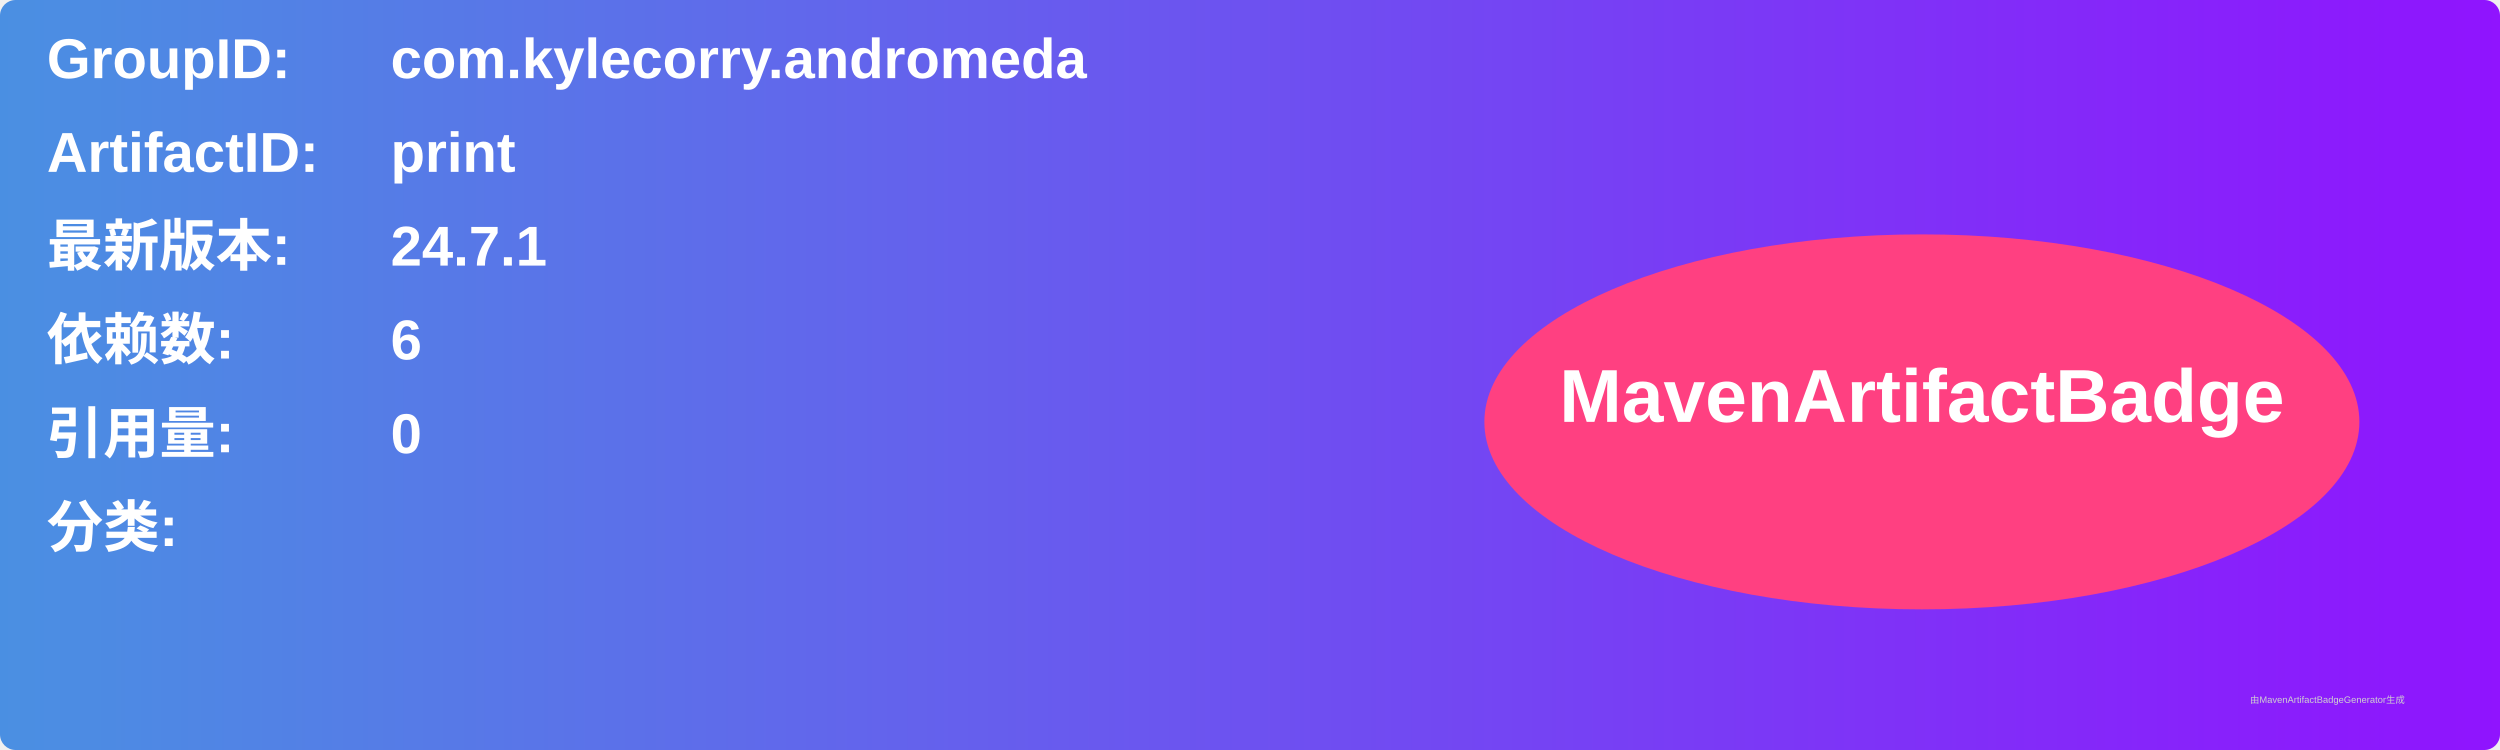
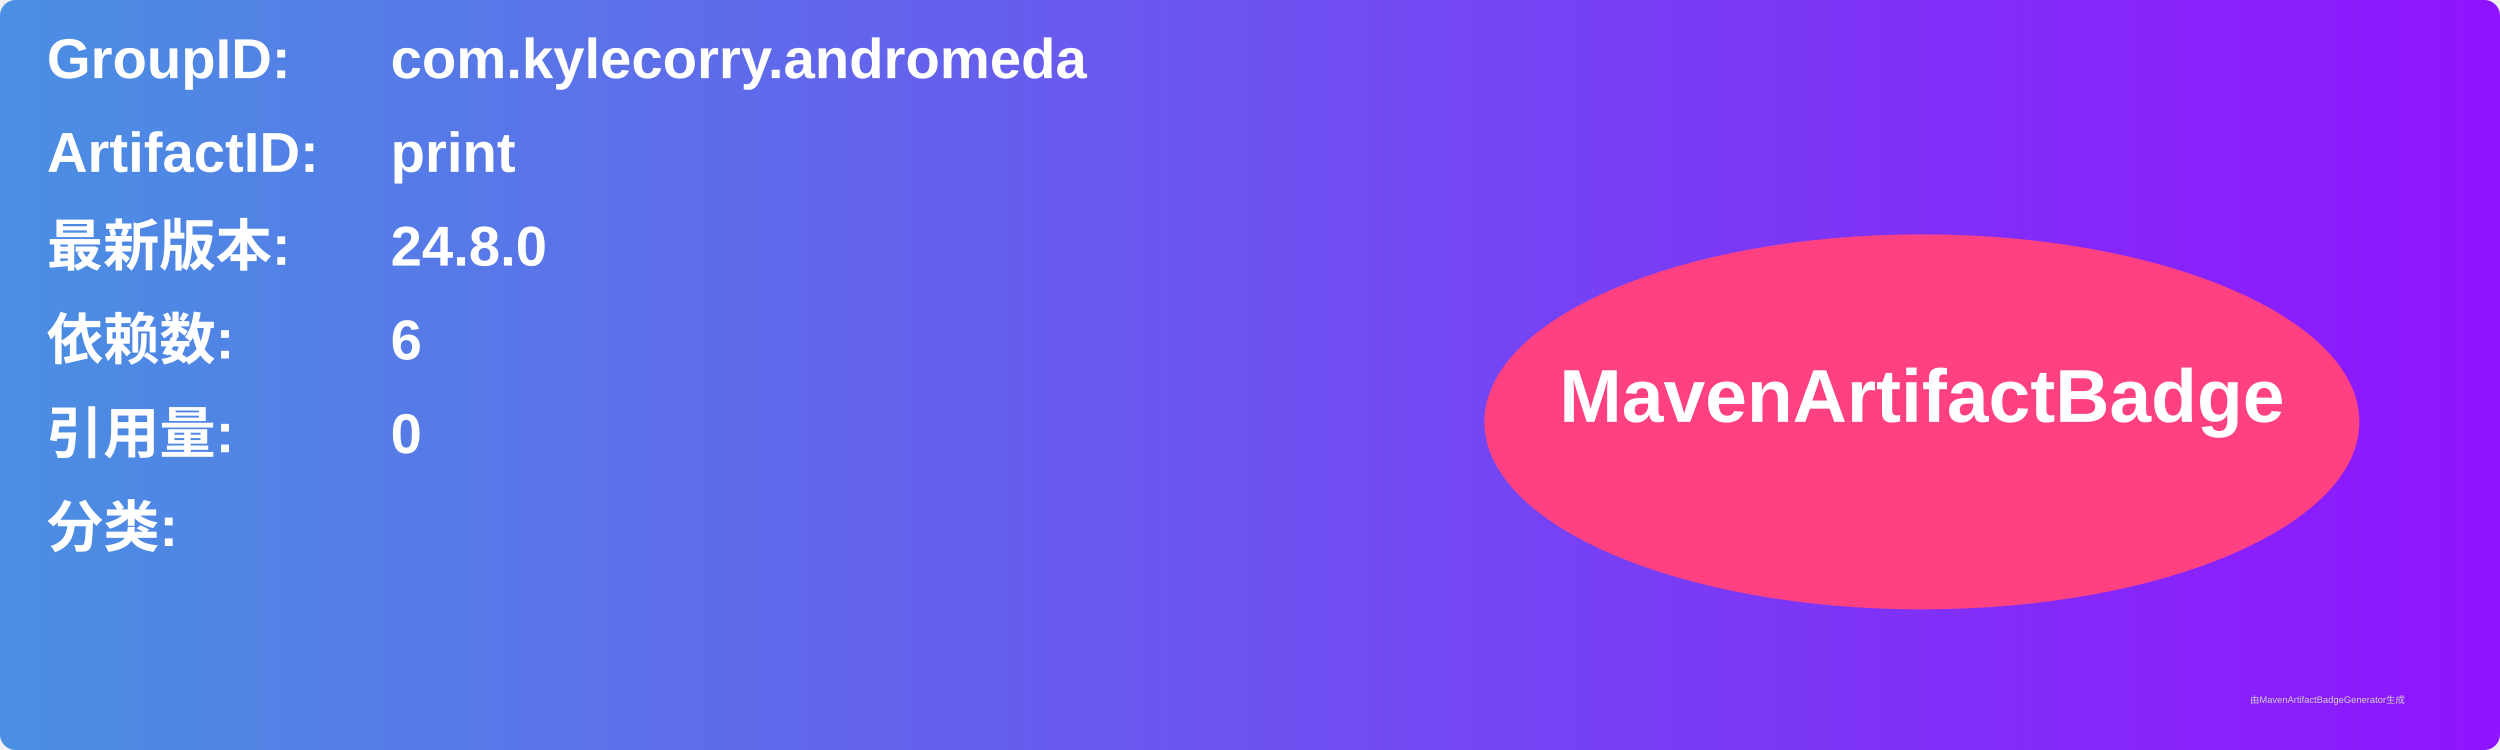
<svg xmlns="http://www.w3.org/2000/svg" width="800" height="240" viewBox="0 0 800 240">
  <linearGradient id="grad" x1="0%" y1="0%" x2="100%" y2="0%">
    <stop offset="0%" stop-color="#4a90e2" />
    <stop offset="100%" stop-color="#9013fe" />
  </linearGradient>
  <rect width="100%" height="100%" rx="5" ry="5" fill="url(#grad)" />
  <g transform="translate(15, 15)">
    <text x="0" y="10" font-family="Arial" font-size="18" fill="white" font-weight="bold" width="260">GroupID:</text>
    <text x="110" y="10" font-family="Arial" font-size="18" fill="white" font-weight="bold" width="460">com.kylecorry.andromeda</text>
    <text x="0" y="40" font-family="Arial" font-size="18" fill="white" font-weight="bold" width="260">ArtifactID:</text>
    <text x="110" y="40" font-family="Arial" font-size="18" fill="white" font-weight="bold" width="460">print</text>
    <text x="0" y="70" font-family="Arial" font-size="18" fill="white" font-weight="bold">最新版本:</text>
    <text x="110" y="70" font-family="Arial" font-size="18" fill="white" font-weight="bold">
-       <tspan font-weight="bold">24.7.1</tspan>
+       <tspan font-weight="bold">24.8.0</tspan>
    </text>
    <text x="0" y="100" font-family="Arial" font-size="18" fill="white" font-weight="bold">依赖数: </text>
    <text x="110" y="100" font-family="Arial" font-size="18" fill="white">
      <tspan font-weight="bold">6</tspan>
    </text>
    <text x="0" y="130" font-family="Arial" font-size="18" fill="white" font-weight="bold">引用量: </text>
    <text x="110" y="130" font-family="Arial" font-size="18" fill="white">
      <tspan font-weight="bold">0</tspan>
    </text>
    <text x="0" y="160" font-family="Arial" font-size="18" fill="white" font-weight="bold">分类:</text>
    <text x="10" y="190" font-family="Arial" font-size="10" fill="white">
      <tspan font-weight="bold" />
    </text>
    <ellipse cx="600" cy="120" rx="140" ry="60" fill="#ff4081" />
    <text x="600" y="120" text-anchor="middle" font-family="Arial" font-size="24" fill="white" font-weight="bold">MavenArtifactBadge</text>
  </g>
  <text x="720" y="225" font-family="Arial" font-size="3" fill="#d0d0d0">由MavenArtifactBadgeGenerator生成</text>
</svg>
